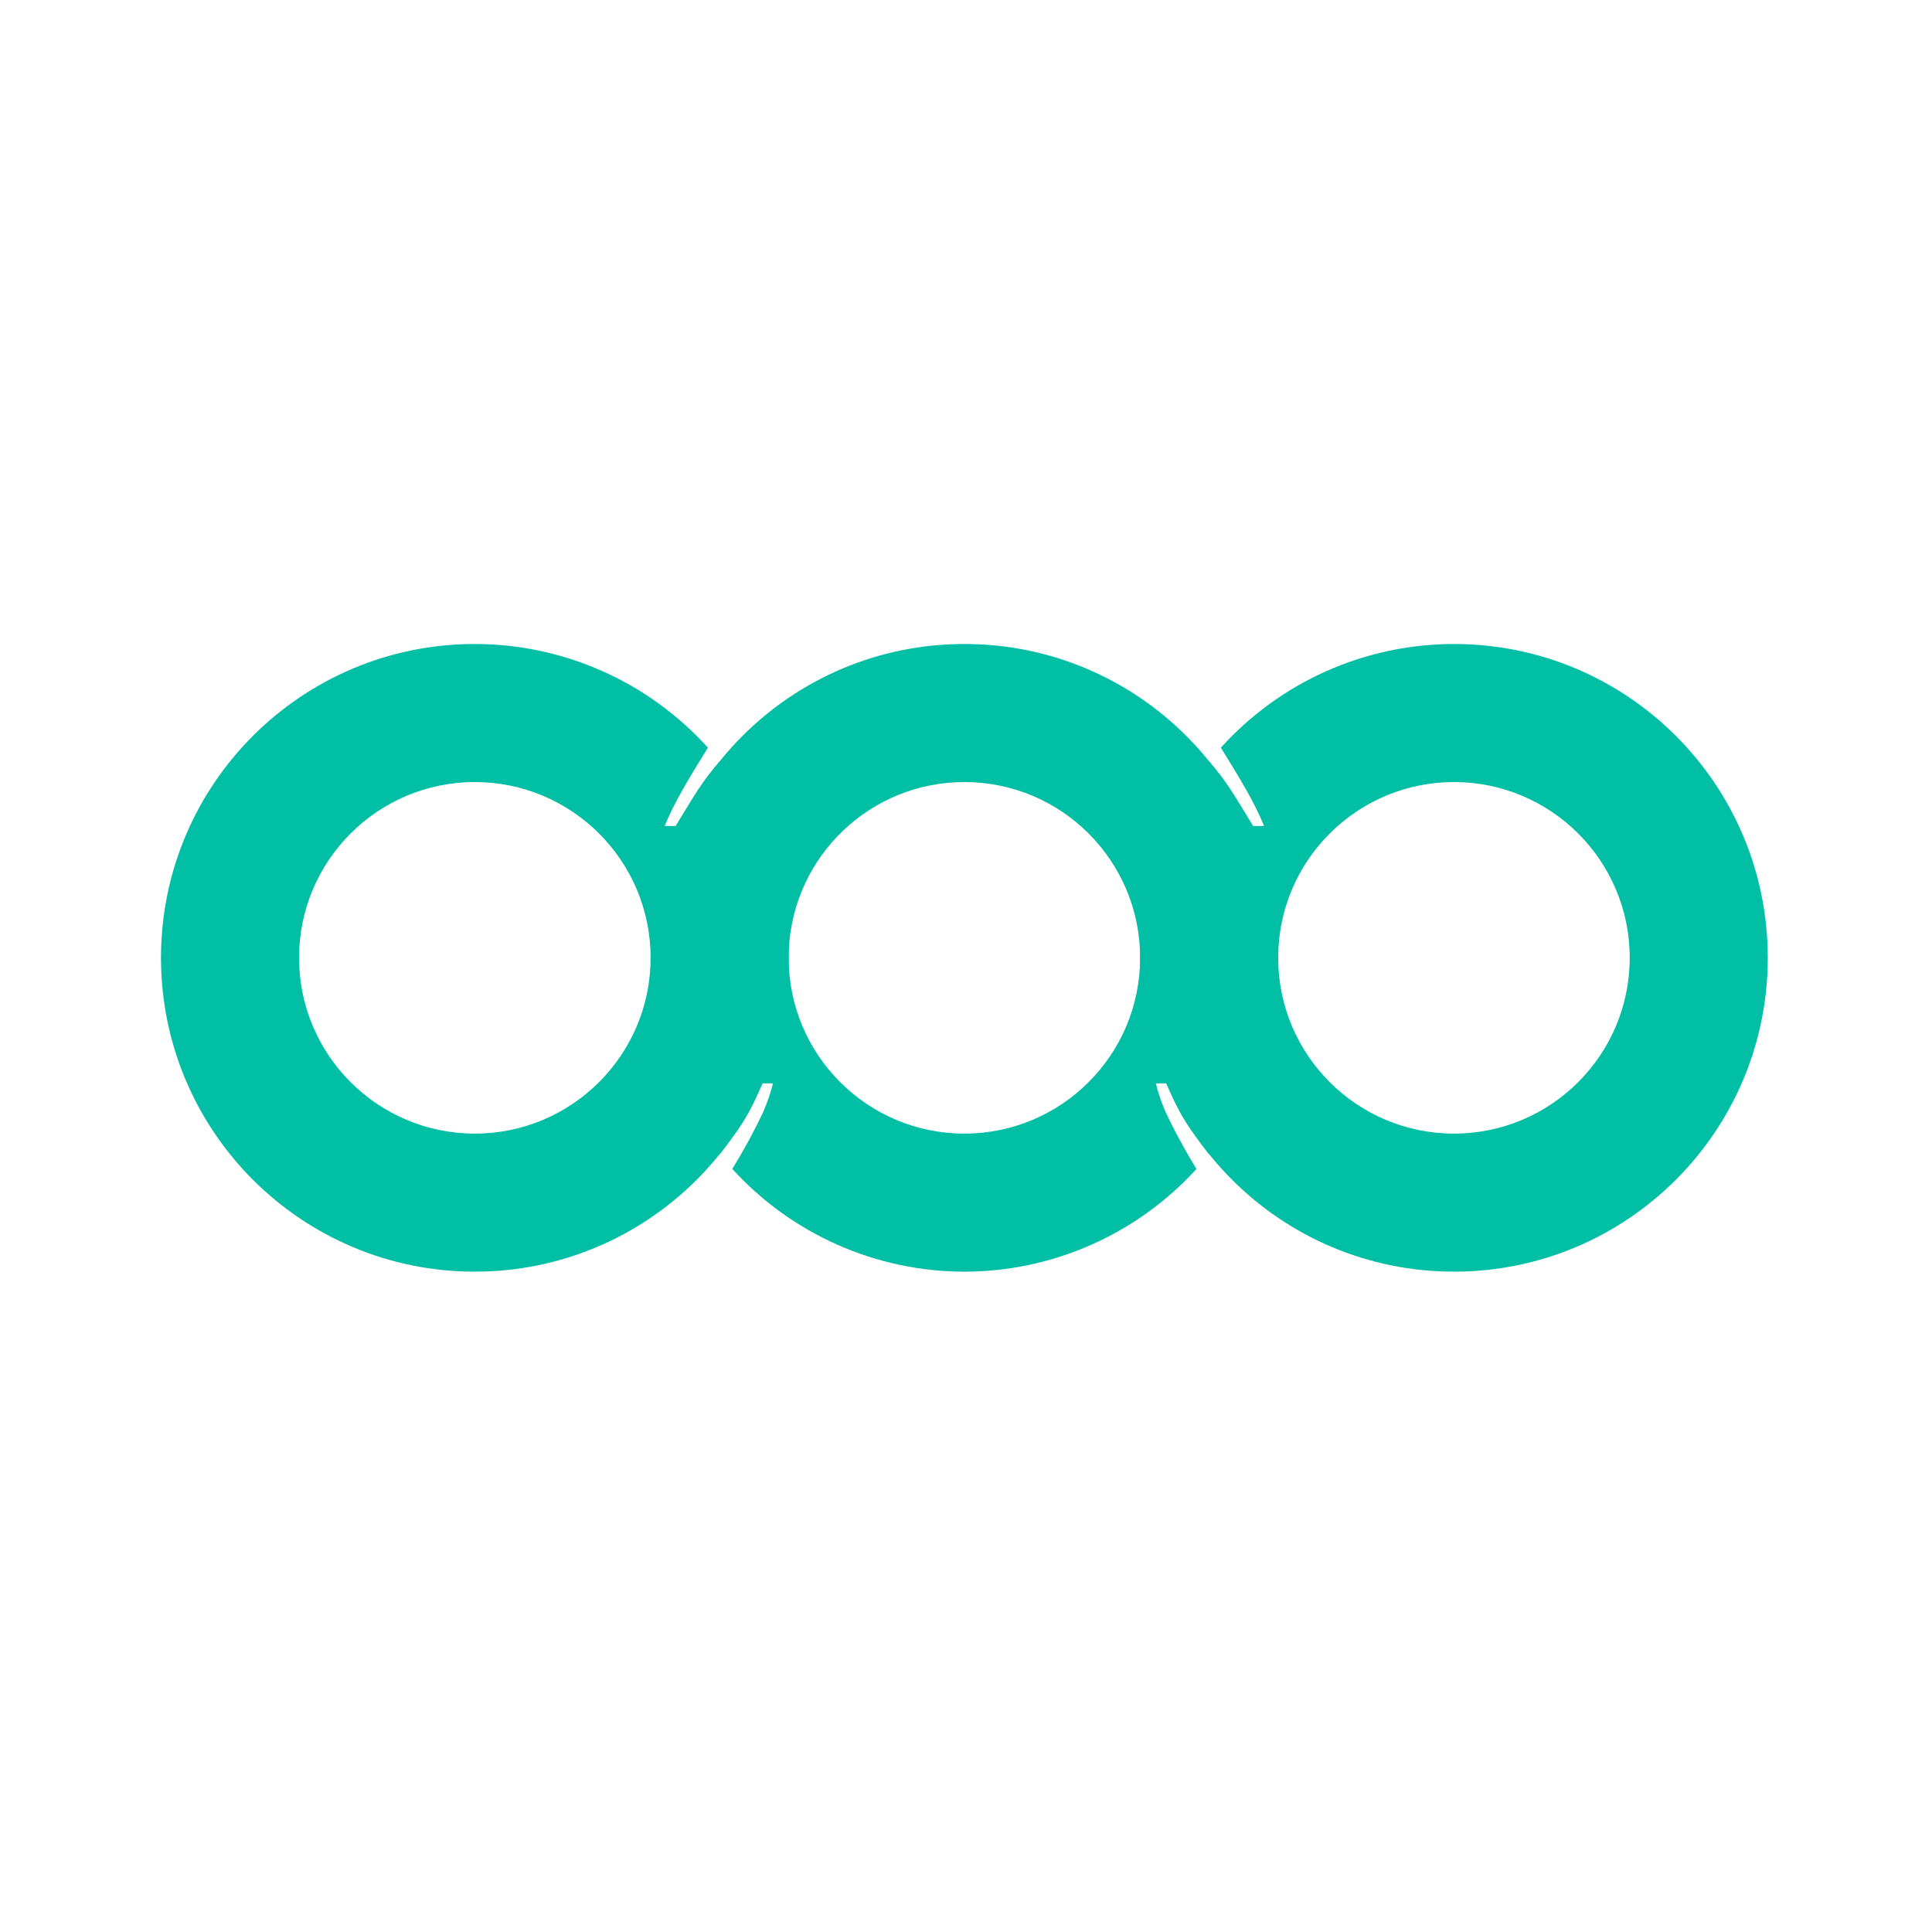
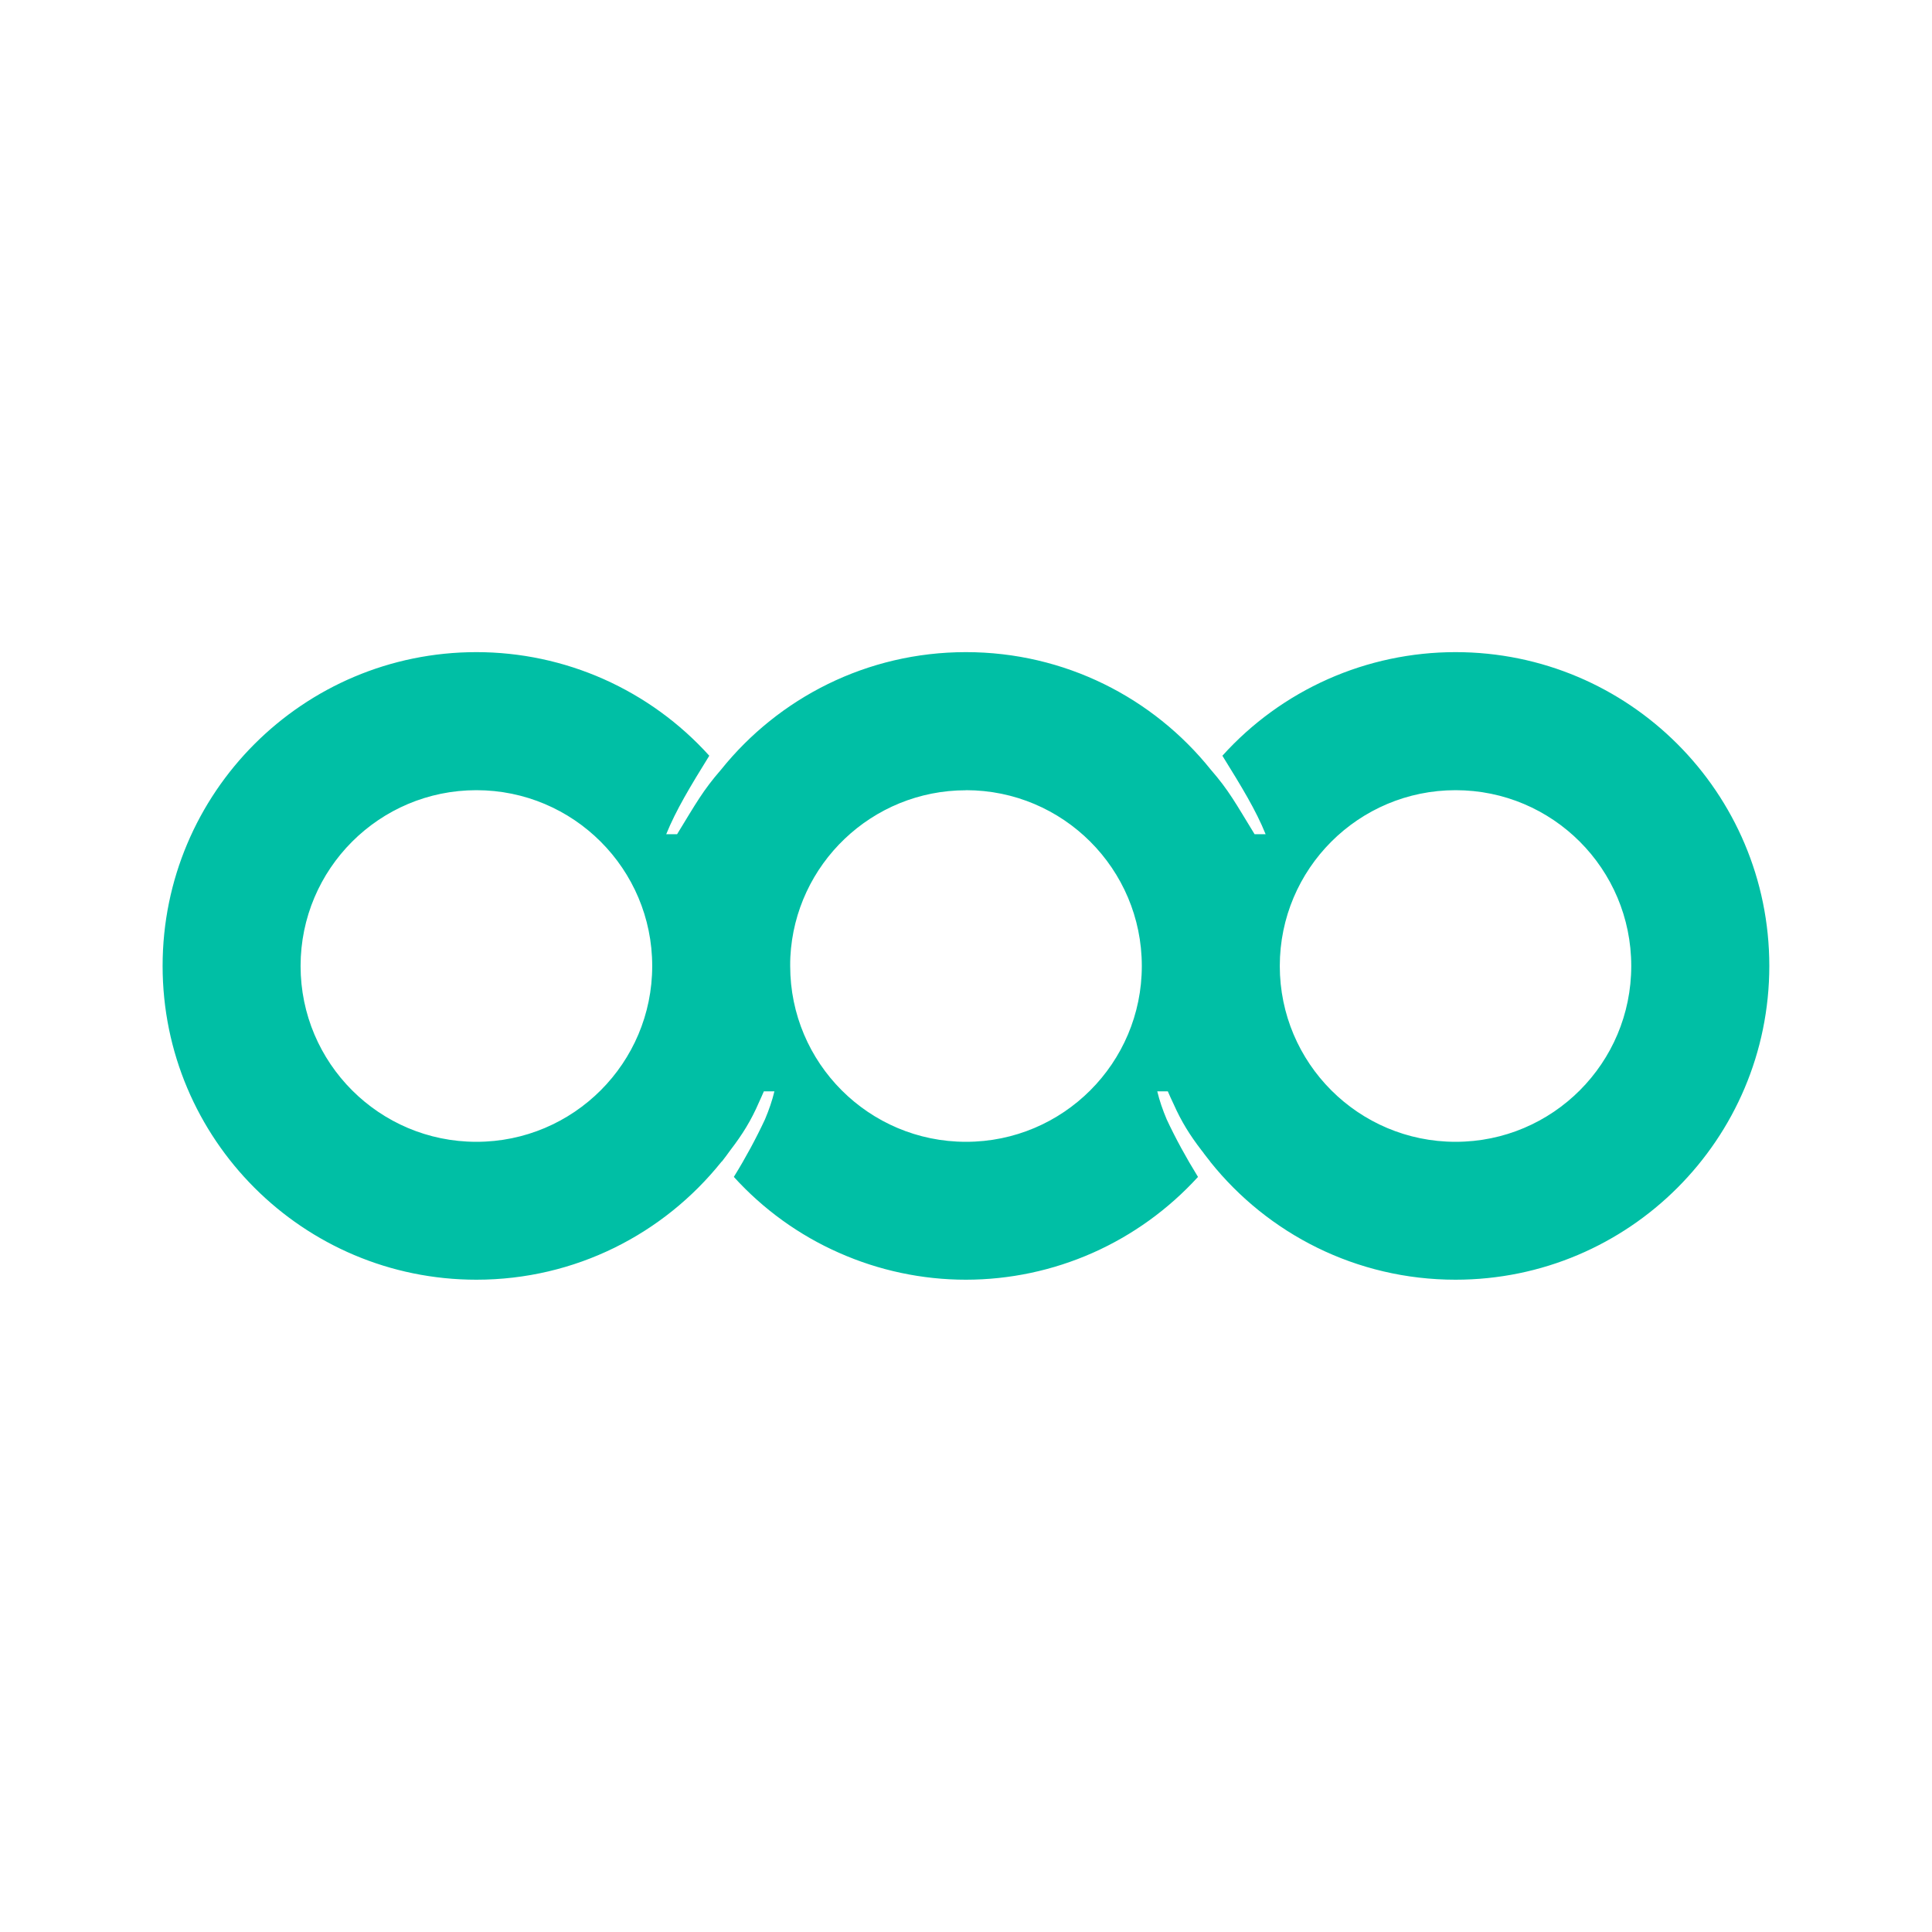
- <svg xmlns="http://www.w3.org/2000/svg" width="24" height="24" viewBox="0 0 24 24" fill="none">
-   <path d="M18.062 8C20.215 8 21.96 9.745 21.96 11.898C21.96 14.052 20.215 15.797 18.062 15.797C15.909 15.797 14.163 14.052 14.163 11.898C14.163 11.011 14.466 10.151 15.021 9.459C15.247 9.719 15.329 9.872 15.567 10.261H15.703C15.582 9.963 15.405 9.674 15.166 9.288C15.532 8.883 15.979 8.558 16.477 8.337C16.976 8.115 17.516 8 18.062 8ZM18.062 9.715C16.856 9.715 15.878 10.693 15.878 11.898C15.878 13.104 16.856 14.082 18.062 14.082C19.267 14.082 20.245 13.104 20.245 11.898C20.245 10.693 19.267 9.715 18.062 9.715Z" fill="#00BFA5" />
-   <path d="M11.98 8C9.827 8 8.082 9.745 8.082 11.898C8.082 12.785 8.384 13.645 8.939 14.337C8.941 14.335 8.942 14.333 8.944 14.331L8.945 14.333C8.982 14.286 9.018 14.238 9.054 14.189C9.217 13.975 9.33 13.795 9.441 13.523C9.451 13.501 9.461 13.48 9.47 13.458H9.602C9.574 13.574 9.534 13.688 9.485 13.804C9.376 14.038 9.241 14.287 9.103 14.51C9.101 14.514 9.099 14.517 9.097 14.521C9.462 14.922 9.907 15.243 10.404 15.463C10.9 15.683 11.437 15.797 11.98 15.797C12.523 15.797 13.06 15.683 13.556 15.463C14.053 15.243 14.498 14.922 14.863 14.521C14.861 14.517 14.859 14.514 14.857 14.51C14.719 14.287 14.584 14.038 14.475 13.804C14.426 13.688 14.386 13.574 14.358 13.458H14.49C14.499 13.48 14.509 13.501 14.519 13.523C14.63 13.795 14.743 13.975 14.906 14.189C14.942 14.238 14.978 14.286 15.015 14.333L15.017 14.331L15.021 14.337C15.576 13.645 15.878 12.785 15.878 11.898C15.878 9.745 14.133 8 11.98 8ZM11.98 9.715C13.186 9.715 14.163 10.693 14.163 11.898C14.163 13.104 13.186 14.082 11.98 14.082C10.774 14.082 9.797 13.104 9.797 11.898C9.797 11.861 9.798 11.823 9.8 11.786C9.858 10.633 10.812 9.715 11.98 9.715Z" fill="#00BFA5" />
-   <path d="M5.898 8C3.745 8 2 9.745 2 11.898C2 14.052 3.745 15.797 5.898 15.797C8.051 15.797 9.797 14.052 9.797 11.898C9.797 11.011 9.494 10.151 8.939 9.459C8.713 9.719 8.631 9.872 8.393 10.261H8.257C8.378 9.963 8.555 9.674 8.794 9.288C8.428 8.883 7.981 8.558 7.483 8.337C6.984 8.115 6.444 8 5.898 8ZM5.898 9.715C7.104 9.715 8.082 10.693 8.082 11.898C8.082 13.104 7.104 14.082 5.898 14.082C4.693 14.082 3.715 13.104 3.715 11.898C3.715 10.693 4.693 9.715 5.898 9.715Z" fill="#00BFA5" />
+ <svg xmlns="http://www.w3.org/2000/svg" fill="none" version="1.1" viewBox="0 0 24 24">
+   <path d="m5.918 8.101c-2.153 0-3.898 1.745-3.898 3.898 0 2.153 1.745 3.898 3.898 3.898 1.23 0 2.326-0.57 3.041-1.461 0.002-0.002 0.002-0.004 0.004-0.006l0.002 2e-3c0.037-0.047 0.072-0.094 0.107-0.143 0.15-0.196 0.258-0.367 0.359-0.602 0.01-0.021 0.019-0.043 0.029-0.064 0.01-0.022 0.02-0.045 0.029-0.066h0.131c-0.028 0.117-0.068 0.232-0.117 0.348-0.109 0.234-0.243 0.482-0.381 0.705-0.002 0.004-0.004 0.006-0.006 0.01 0.365 0.402 0.81 0.724 1.307 0.943 0.496 0.22 1.033 0.334 1.576 0.334 0.543-2.99e-4 1.08-0.114 1.576-0.334 0.496-0.22 0.941-0.542 1.307-0.943-0.002-0.004-0.004-0.006-0.006-0.01-0.138-0.223-0.274-0.471-0.383-0.705-0.049-0.116-0.089-0.231-0.117-0.348h0.131c0.023 0.052 0.045 0.103 0.07 0.154 0.099 0.223 0.203 0.389 0.348 0.578 0.007 0.01 0.016 0.019 0.023 0.029 0.003 0.004 5e-3 8e-3 0.008 0.012 0.025 0.034 0.052 0.066 0.078 0.1 3.2e-4 4.01e-4 -3.2e-4 0.002 0 2e-3l2e-3 2e-3c0.714 0.892 1.813 1.463 3.045 1.463 2.153 0 3.898-1.745 3.898-3.898 2e-6 -2.153-1.745-3.898-3.898-3.898-0.546 4e-5 -1.087 0.114-1.586 0.336-0.499 0.222-0.945 0.546-1.31 0.951 0.239 0.386 0.417 0.677 0.537 0.975h-0.137c-0.238-0.389-0.319-0.543-0.545-0.803-0.714-0.89-1.811-1.459-3.041-1.459-1.23 0-2.326 0.569-3.041 1.459-0.226 0.26-0.309 0.414-0.547 0.803h-0.135c0.121-0.298 0.296-0.589 0.535-0.975-0.365-0.405-0.812-0.729-1.31-0.951-0.499-0.222-1.038-0.336-1.584-0.336zm0 1.715c1.206 0 2.184 0.978 2.184 2.184s-0.978 2.184-2.184 2.184-2.184-0.978-2.184-2.184c0-1.206 0.978-2.184 2.184-2.184zm6.082 0c1.206 0 2.184 0.978 2.184 2.184s-0.978 2.184-2.184 2.184-2.184-0.978-2.184-2.184c0-0.038 8.31e-5 -0.074 0.002-0.111 0.058-1.154 1.014-2.072 2.182-2.072zm6.082 0c1.206 0 2.182 0.978 2.182 2.184s-0.976 2.184-2.182 2.184c-1.206 0-2.184-0.978-2.184-2.184 0-1.206 0.978-2.184 2.184-2.184z" fill="#00bfa5" />
</svg>
